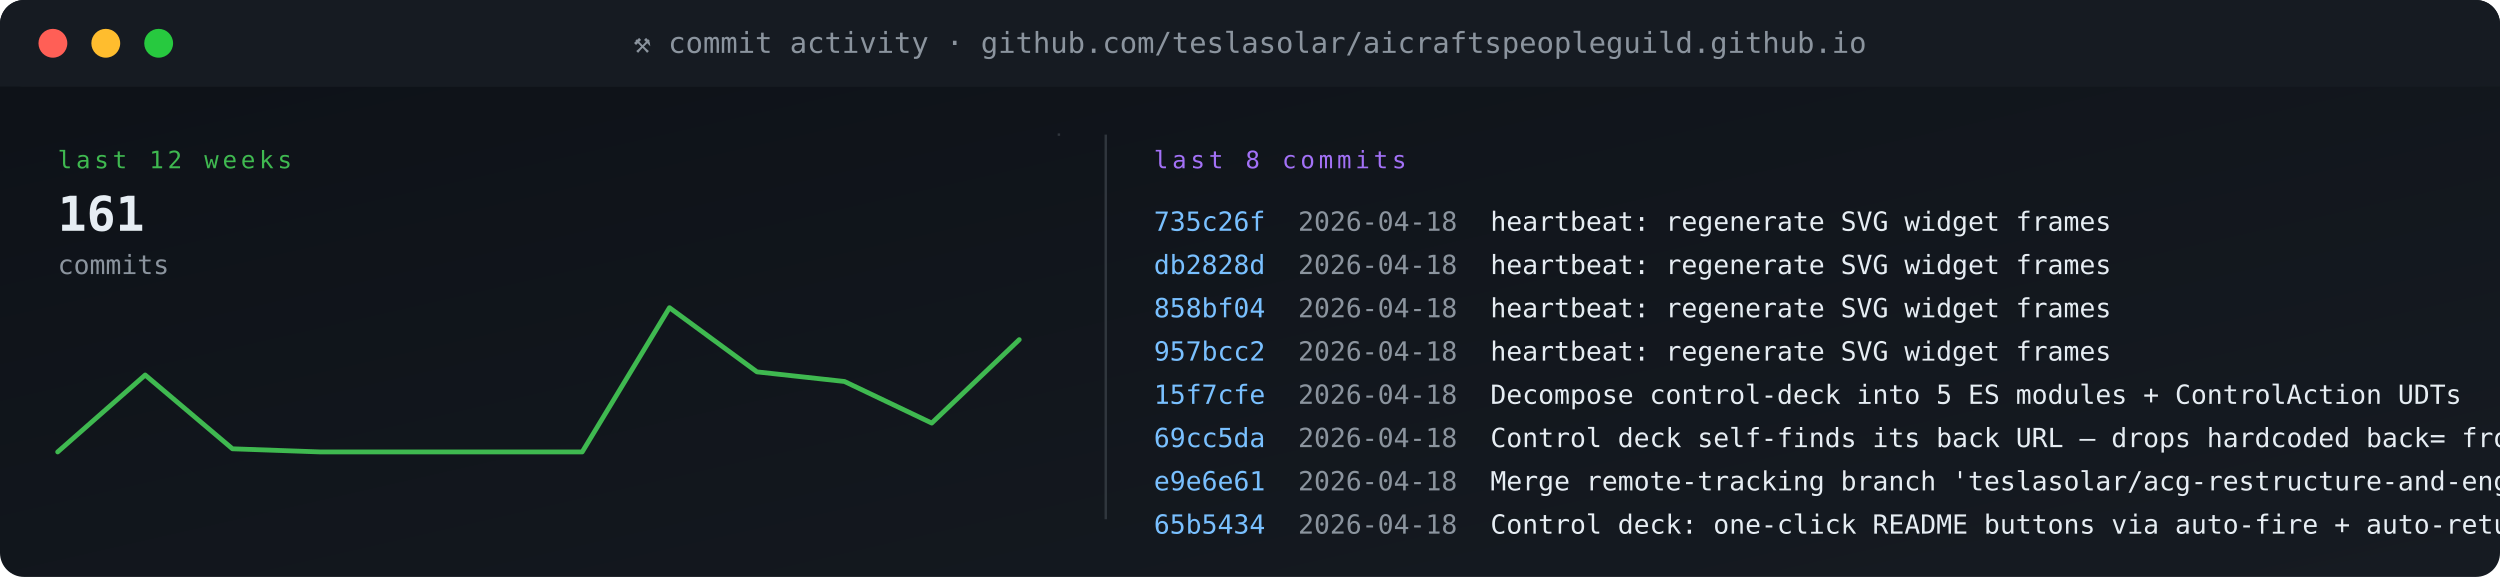
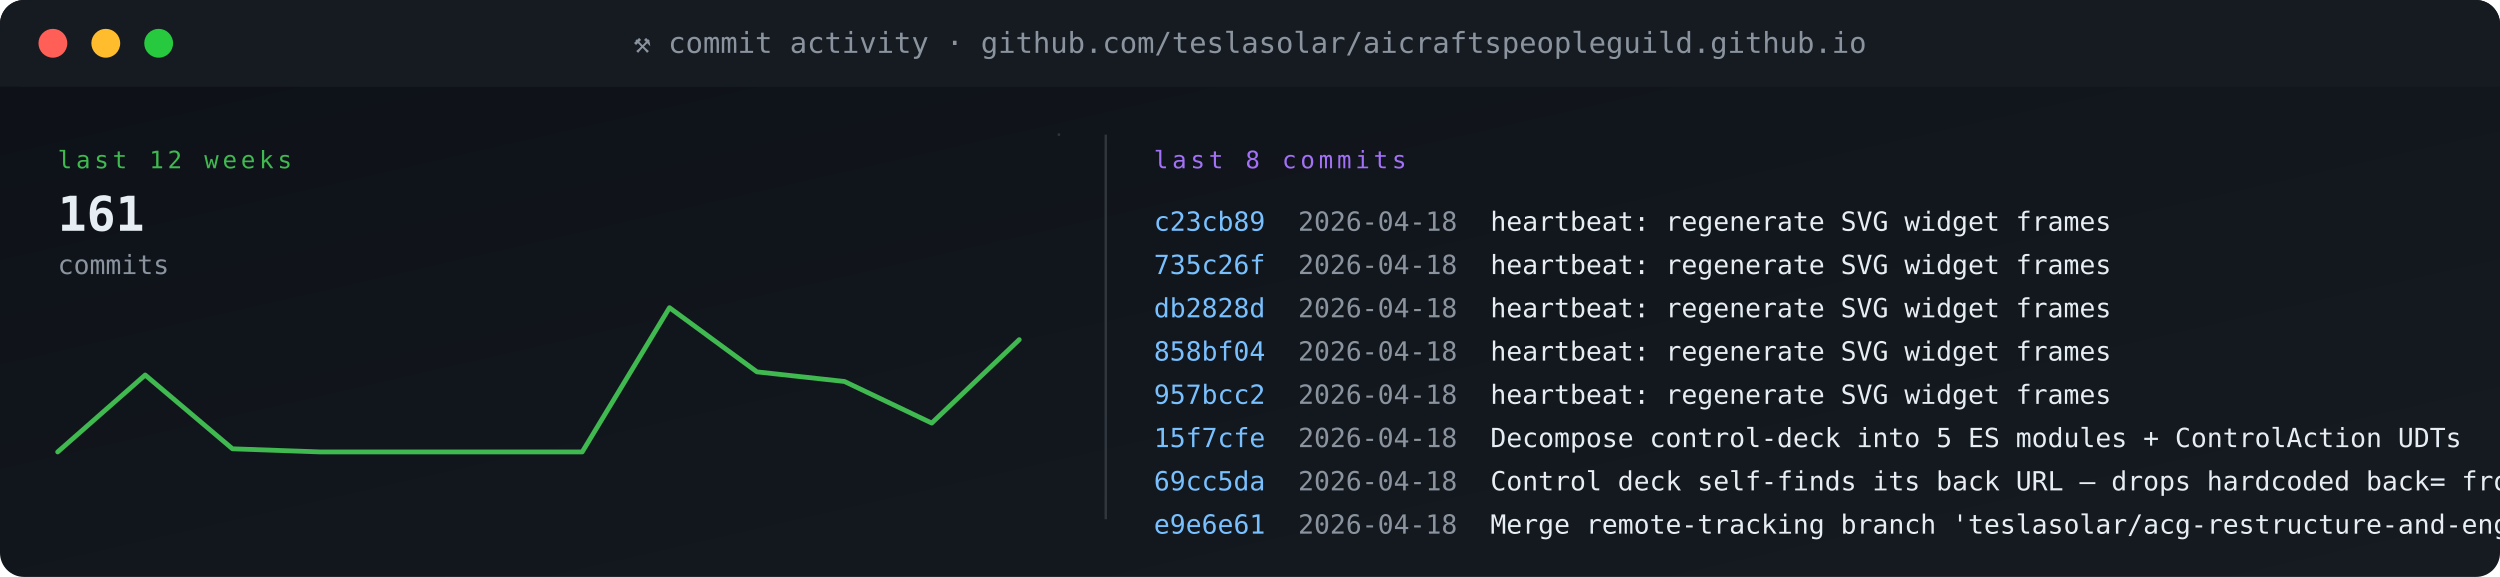
<svg xmlns="http://www.w3.org/2000/svg" viewBox="0 0 1040 240" width="1040" height="240" role="img" aria-label="commit activity">
  <defs>
    <linearGradient id="gBg" x1="0" x2="1" y1="0" y2="1">
      <stop offset="0" stop-color="#0d1117" />
      <stop offset="1" stop-color="#161b22" />
    </linearGradient>
    <style>
      .t{font-family:'SFMono-Regular',Consolas,monospace}
      .lb{fill:#8b949e;font-size:10px;text-transform:uppercase;letter-spacing:1.6px}
      .va{fill:#e6edf3;font-size:20px;font-weight:700}
      .vs{fill:#e6edf3;font-size:14px;font-weight:600}
      .lo{fill:#79c0ff;font-size:11px}
      .sub{fill:#8b949e;font-size:11px}
      .g{fill:#3fb950} .a{fill:#e3b341} .r{fill:#f85149}
      .p{fill:#a371f7} .o{fill:#f0883e}
      .pulse{animation:plz 1.8s ease-out infinite}
      @keyframes plz{
        0%{transform:scale(1);opacity:.85}
        45%{transform:scale(1.35);opacity:.3}
        100%{transform:scale(1.8);opacity:0}
      }
      .spin{animation:sp 4s linear infinite;transform-origin:center}
      @keyframes sp{from{transform:rotate(0)}to{transform:rotate(360deg)}}
    </style>
  </defs>
  <rect width="1040" height="240" rx="10" fill="url(#gBg)" />
  <rect x="0" y="0" width="1040" height="36" rx="10" fill="#161b22" />
  <rect x="0" y="26" width="1040" height="10" fill="#161b22" />
  <circle cx="22" cy="18" r="6" fill="#ff5f56" />
  <circle cx="44" cy="18" r="6" fill="#ffbd2e" />
  <circle cx="66" cy="18" r="6" fill="#27c93f" />
  <text x="520" y="22" text-anchor="middle" class="t" font-size="12" fill="#8b949e">⚒ commit activity · github.com/teslasolar/aicraftspeopleguild.github.io</text>
  <text x="24" y="70" class="t lb g">last 12 weeks</text>
  <text x="24" y="96" class="t va">161</text>
  <text x="24" y="114" class="t sub">commits</text>
  <polyline fill="none" stroke="#3fb950" stroke-width="2" stroke-linecap="round" stroke-linejoin="round" points="24.0,188.0 60.4,156.0 96.7,186.7 133.1,188.0 169.5,188.0 205.8,188.0 242.2,188.0 278.5,128.0 314.9,154.7 351.3,158.7 387.6,176.0 424.0,141.3" />
  <line x1="440" y1="56" x2="441" y2="56" stroke="#30363d" stroke-width="1" />
  <line x1="460" y1="56" x2="460" y2="216" stroke="#30363d" />
  <text x="480" y="70" class="t lb p">last 8 commits</text>
-   <text x="480" y="96" class="t" font-size="11" fill="#79c0ff">735c26f</text>
+   <text x="480" y="96" class="t" font-size="11" fill="#79c0ff">c23cb89</text>
  <text x="540" y="96" class="t sub">2026-04-18</text>
  <text x="620" y="96" class="t" font-size="11" fill="#e6edf3">heartbeat: regenerate SVG widget frames</text>
-   <text x="480" y="114" class="t" font-size="11" fill="#79c0ff">db2828d</text>
+   <text x="480" y="114" class="t" font-size="11" fill="#79c0ff">735c26f</text>
  <text x="540" y="114" class="t sub">2026-04-18</text>
  <text x="620" y="114" class="t" font-size="11" fill="#e6edf3">heartbeat: regenerate SVG widget frames</text>
-   <text x="480" y="132" class="t" font-size="11" fill="#79c0ff">858bf04</text>
+   <text x="480" y="132" class="t" font-size="11" fill="#79c0ff">db2828d</text>
  <text x="540" y="132" class="t sub">2026-04-18</text>
  <text x="620" y="132" class="t" font-size="11" fill="#e6edf3">heartbeat: regenerate SVG widget frames</text>
-   <text x="480" y="150" class="t" font-size="11" fill="#79c0ff">957bcc2</text>
+   <text x="480" y="150" class="t" font-size="11" fill="#79c0ff">858bf04</text>
  <text x="540" y="150" class="t sub">2026-04-18</text>
  <text x="620" y="150" class="t" font-size="11" fill="#e6edf3">heartbeat: regenerate SVG widget frames</text>
-   <text x="480" y="168" class="t" font-size="11" fill="#79c0ff">15f7cfe</text>
+   <text x="480" y="168" class="t" font-size="11" fill="#79c0ff">957bcc2</text>
  <text x="540" y="168" class="t sub">2026-04-18</text>
-   <text x="620" y="168" class="t" font-size="11" fill="#e6edf3">Decompose control-deck into 5 ES modules + ControlAction UDTs</text>
-   <text x="480" y="186" class="t" font-size="11" fill="#79c0ff">69cc5da</text>
+   <text x="620" y="168" class="t" font-size="11" fill="#e6edf3">heartbeat: regenerate SVG widget frames</text>
+   <text x="480" y="186" class="t" font-size="11" fill="#79c0ff">15f7cfe</text>
  <text x="540" y="186" class="t sub">2026-04-18</text>
-   <text x="620" y="186" class="t" font-size="11" fill="#e6edf3">Control deck self-finds its back URL — drops hardcoded back= from RE</text>
-   <text x="480" y="204" class="t" font-size="11" fill="#79c0ff">e9e6e61</text>
+   <text x="620" y="186" class="t" font-size="11" fill="#e6edf3">Decompose control-deck into 5 ES modules + ControlAction UDTs</text>
+   <text x="480" y="204" class="t" font-size="11" fill="#79c0ff">69cc5da</text>
  <text x="540" y="204" class="t sub">2026-04-18</text>
-   <text x="620" y="204" class="t" font-size="11" fill="#e6edf3">Merge remote-tracking branch 'teslasolar/acg-restructure-and-enginee</text>
-   <text x="480" y="222" class="t" font-size="11" fill="#79c0ff">65b5434</text>
+   <text x="620" y="204" class="t" font-size="11" fill="#e6edf3">Control deck self-finds its back URL — drops hardcoded back= from RE</text>
+   <text x="480" y="222" class="t" font-size="11" fill="#79c0ff">e9e6e61</text>
  <text x="540" y="222" class="t sub">2026-04-18</text>
-   <text x="620" y="222" class="t" font-size="11" fill="#e6edf3">Control deck: one-click README buttons via auto-fire + auto-return</text>
+   <text x="620" y="222" class="t" font-size="11" fill="#e6edf3">Merge remote-tracking branch 'teslasolar/acg-restructure-and-enginee</text>
</svg>
